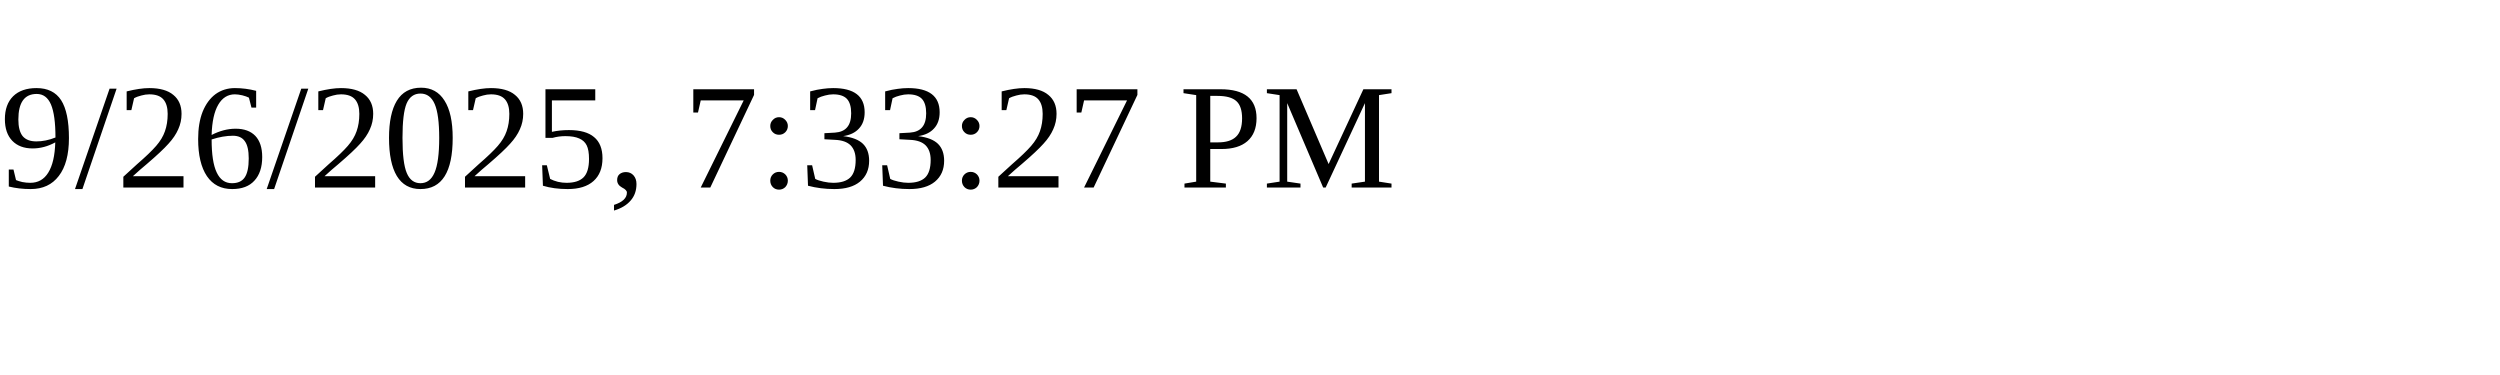
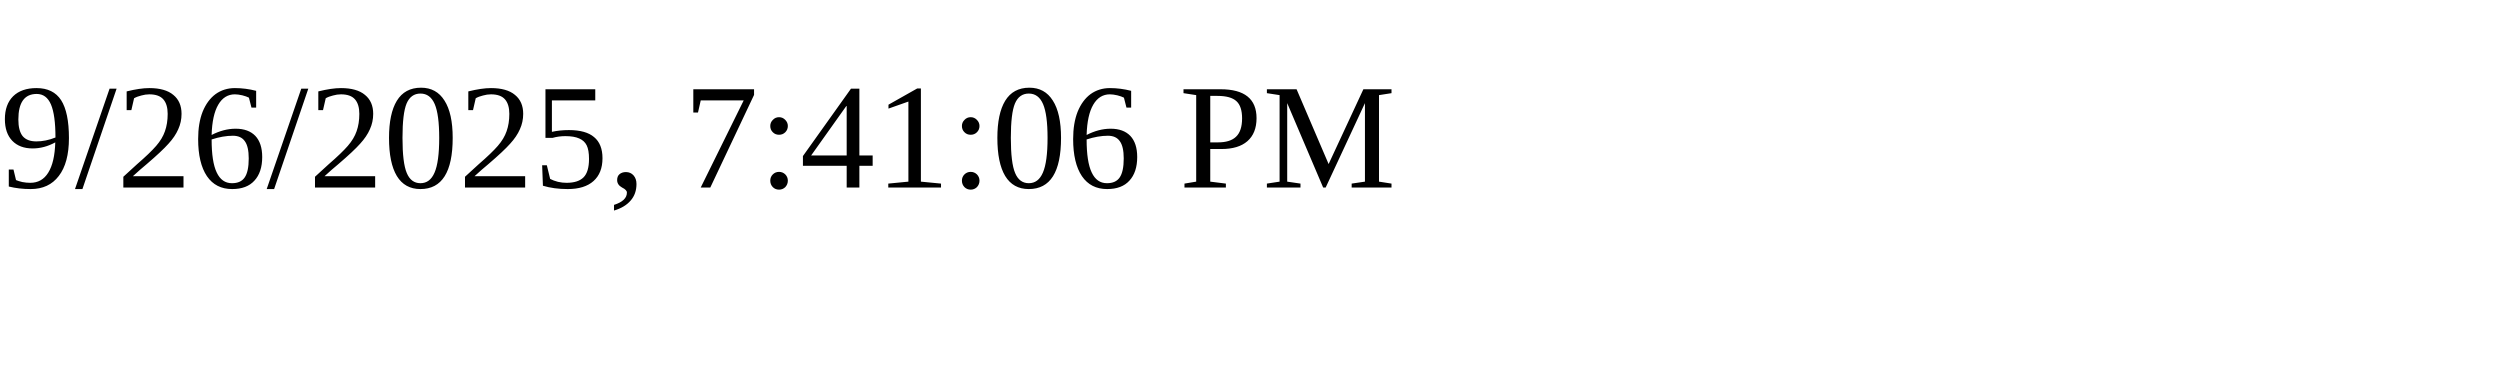
<svg xmlns="http://www.w3.org/2000/svg" height="30" width="200">
-   <text x="0" y="15">9/26/2025, 7:33:27 PM</text>
+   <text x="0" y="15">9/26/2025, 7:41:06 PM</text>
</svg>
